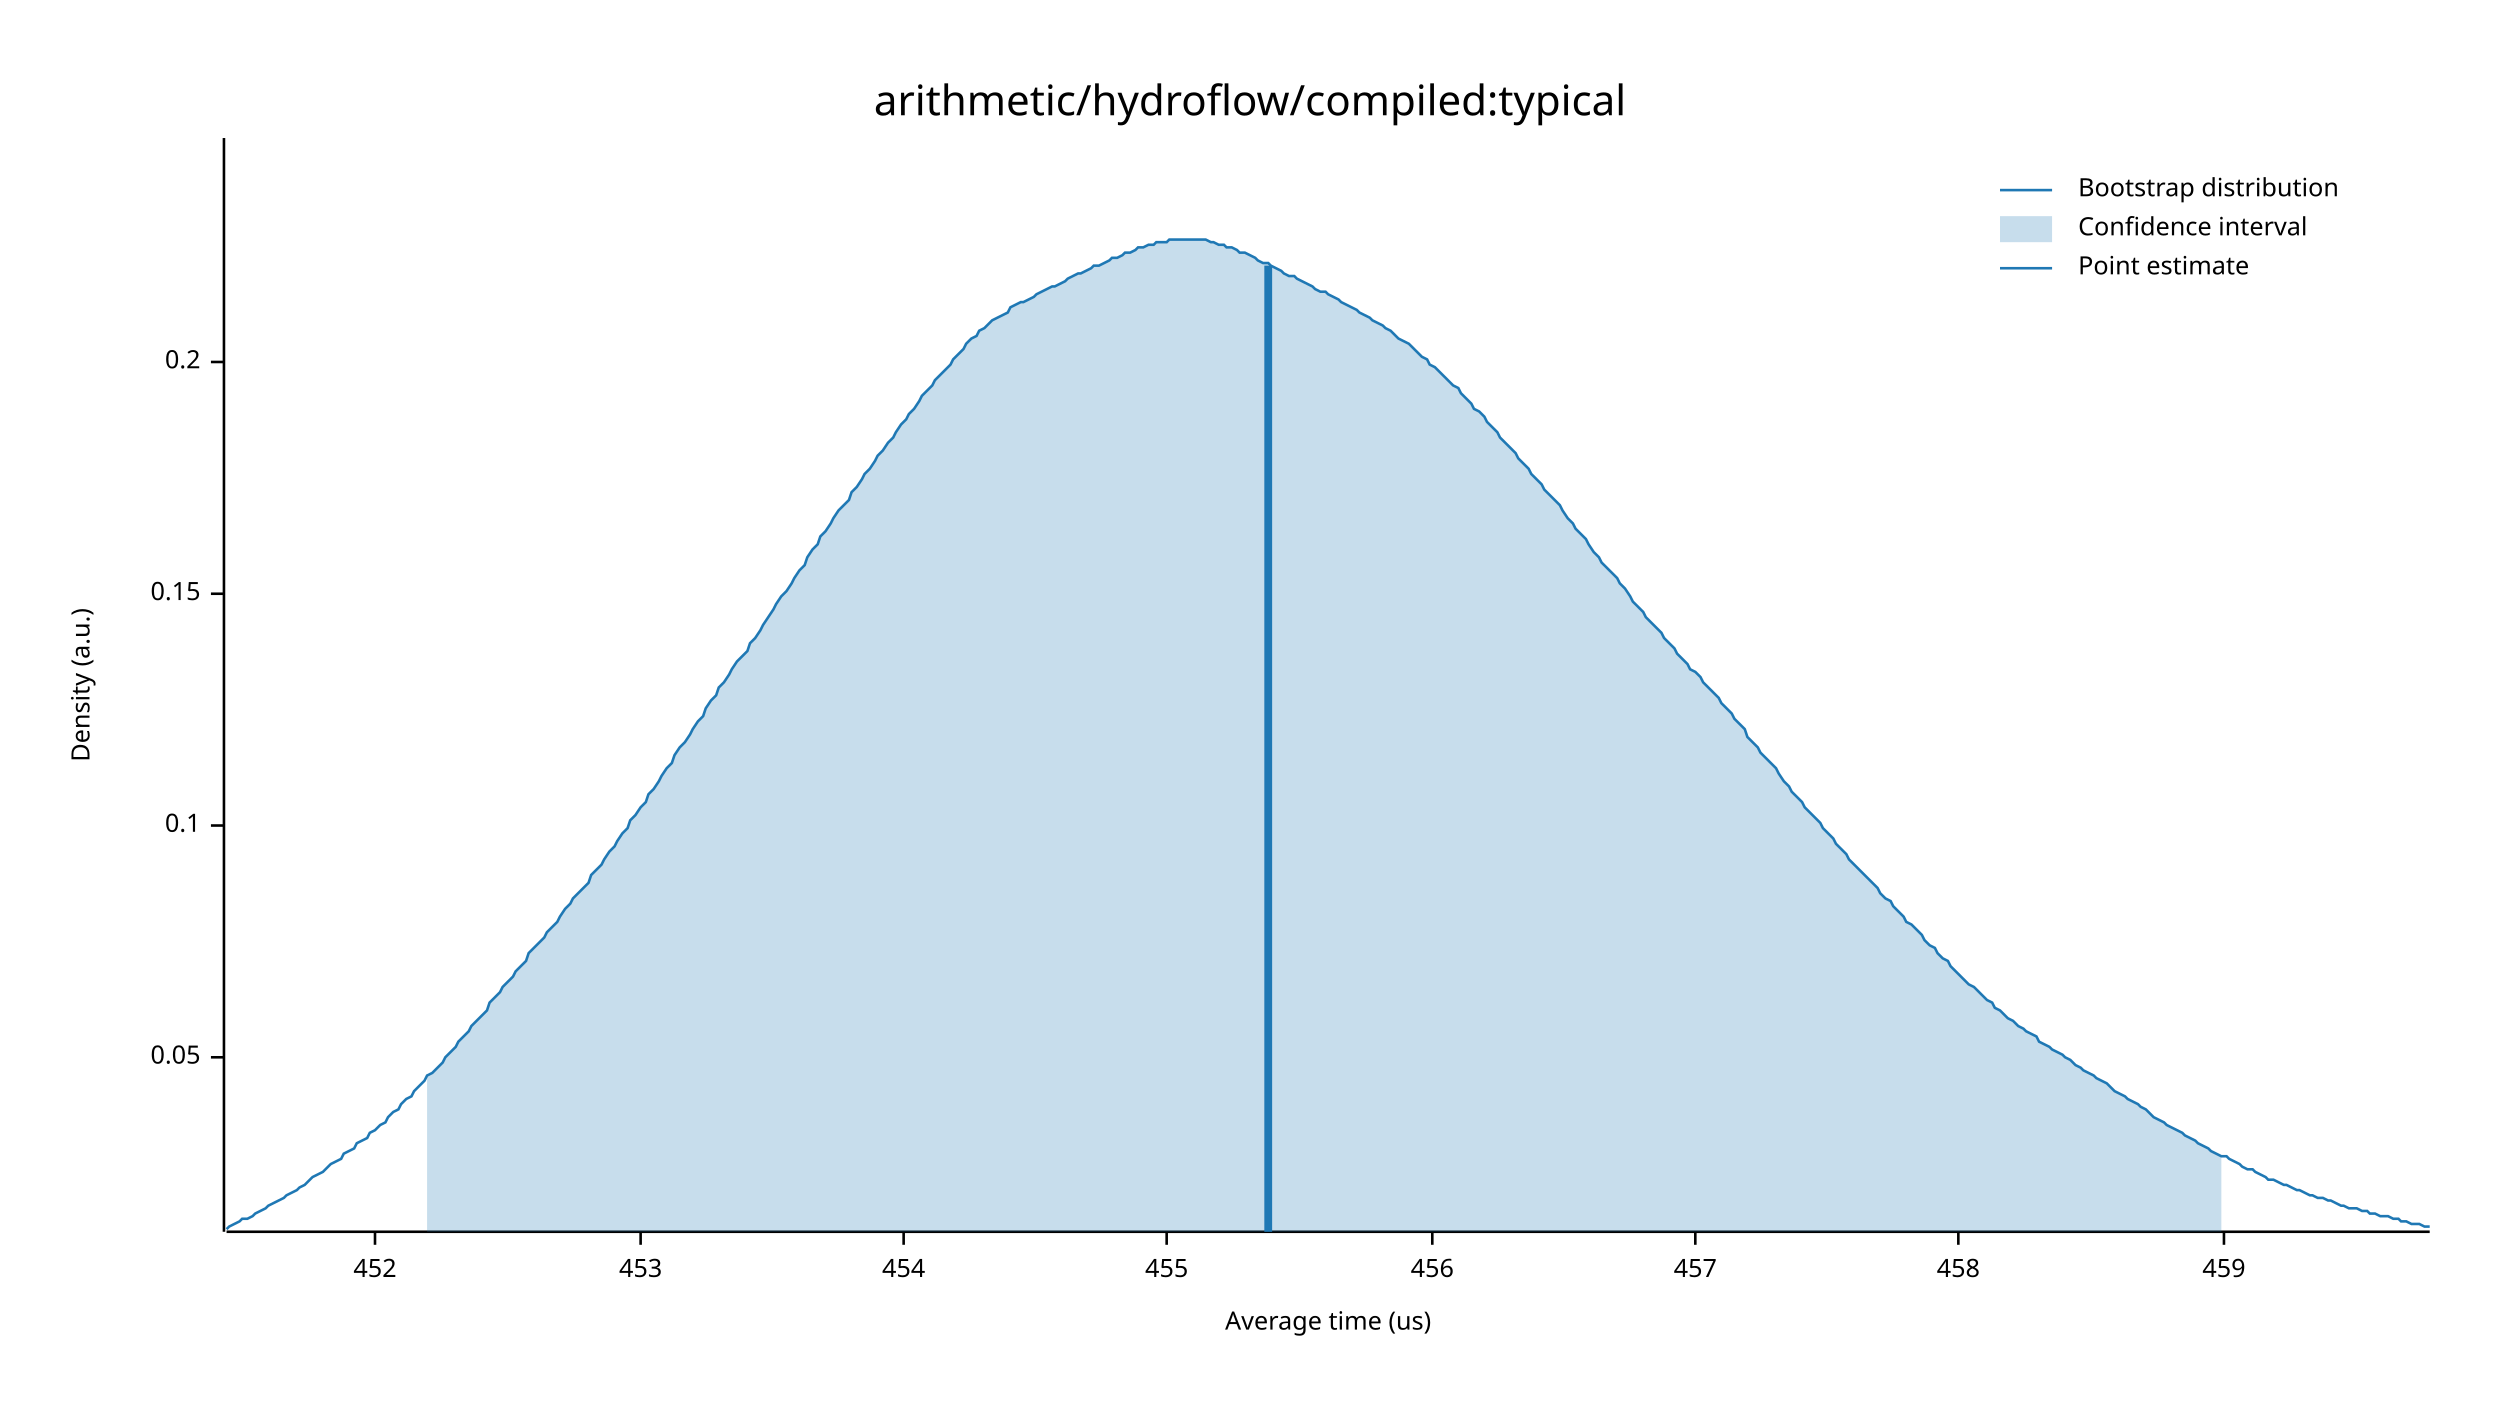
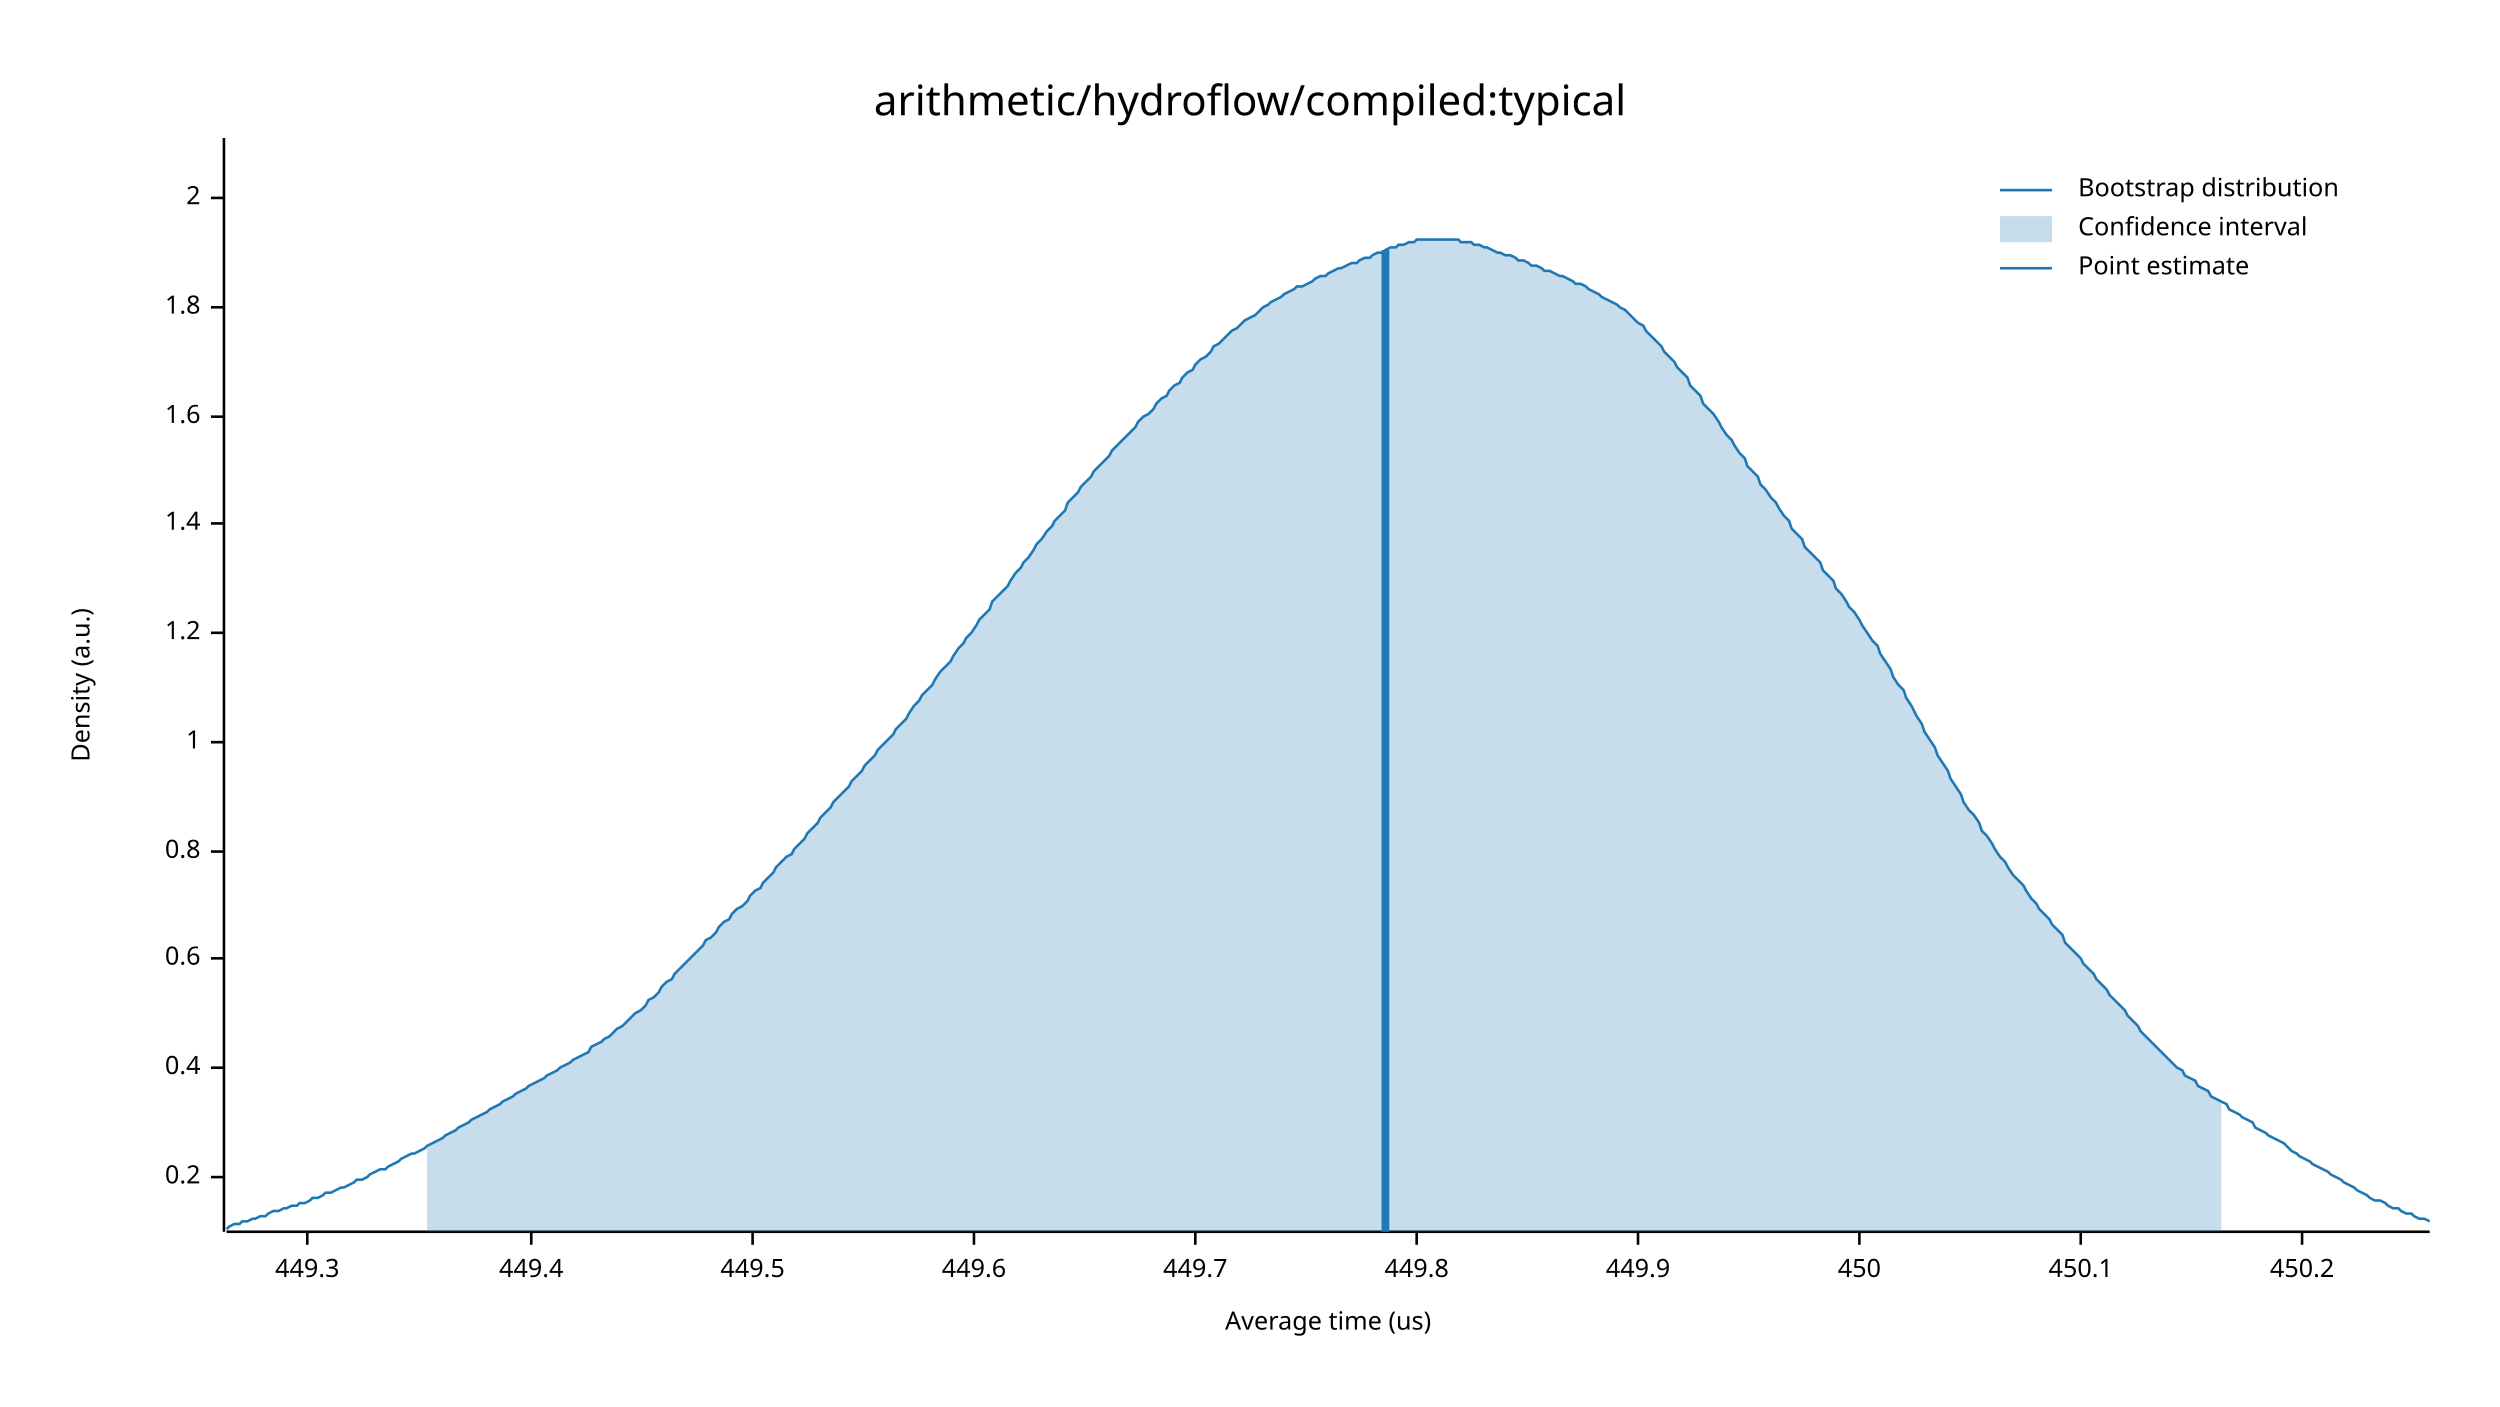
<svg xmlns="http://www.w3.org/2000/svg" width="960" height="540" viewBox="0 0 960 540">
  <text x="480" y="32" dy="0.76em" text-anchor="middle" font-family="sans-serif" font-size="16.129" opacity="1" fill="#000000">
arithmetic/hydroflow/compiled:typical
</text>
  <text x="27" y="263" dy="0.76em" text-anchor="middle" font-family="sans-serif" font-size="9.677" opacity="1" fill="#000000" transform="rotate(270, 27, 263)">
Density (a.u.)
</text>
  <text x="510" y="513" dy="-0.5ex" text-anchor="middle" font-family="sans-serif" font-size="9.677" opacity="1" fill="#000000">
Average time (us)
</text>
  <polyline fill="none" opacity="1" stroke="#000000" stroke-width="1" points="86,53 86,473 " />
-   <text x="77" y="406" dy="0.5ex" text-anchor="end" font-family="sans-serif" font-size="9.677" opacity="1" fill="#000000">
- 0.05
- </text>
-   <polyline fill="none" opacity="1" stroke="#000000" stroke-width="1" points="81,406 86,406 " />
-   <text x="77" y="317" dy="0.5ex" text-anchor="end" font-family="sans-serif" font-size="9.677" opacity="1" fill="#000000">
- 0.1
- </text>
-   <polyline fill="none" opacity="1" stroke="#000000" stroke-width="1" points="81,317 86,317 " />
-   <text x="77" y="228" dy="0.5ex" text-anchor="end" font-family="sans-serif" font-size="9.677" opacity="1" fill="#000000">
- 0.15
- </text>
-   <polyline fill="none" opacity="1" stroke="#000000" stroke-width="1" points="81,228 86,228 " />
-   <text x="77" y="139" dy="0.5ex" text-anchor="end" font-family="sans-serif" font-size="9.677" opacity="1" fill="#000000">
+   <text x="77" y="452" dy="0.5ex" text-anchor="end" font-family="sans-serif" font-size="9.677" opacity="1" fill="#000000">
0.2
</text>
-   <polyline fill="none" opacity="1" stroke="#000000" stroke-width="1" points="81,139 86,139 " />
+   <polyline fill="none" opacity="1" stroke="#000000" stroke-width="1" points="81,452 86,452 " />
+   <text x="77" y="410" dy="0.5ex" text-anchor="end" font-family="sans-serif" font-size="9.677" opacity="1" fill="#000000">
+ 0.4
+ </text>
+   <polyline fill="none" opacity="1" stroke="#000000" stroke-width="1" points="81,410 86,410 " />
+   <text x="77" y="368" dy="0.5ex" text-anchor="end" font-family="sans-serif" font-size="9.677" opacity="1" fill="#000000">
+ 0.6
+ </text>
+   <polyline fill="none" opacity="1" stroke="#000000" stroke-width="1" points="81,368 86,368 " />
+   <text x="77" y="327" dy="0.5ex" text-anchor="end" font-family="sans-serif" font-size="9.677" opacity="1" fill="#000000">
+ 0.8
+ </text>
+   <polyline fill="none" opacity="1" stroke="#000000" stroke-width="1" points="81,327 86,327 " />
+   <text x="77" y="285" dy="0.5ex" text-anchor="end" font-family="sans-serif" font-size="9.677" opacity="1" fill="#000000">
+ 1
+ </text>
+   <polyline fill="none" opacity="1" stroke="#000000" stroke-width="1" points="81,285 86,285 " />
+   <text x="77" y="243" dy="0.5ex" text-anchor="end" font-family="sans-serif" font-size="9.677" opacity="1" fill="#000000">
+ 1.2
+ </text>
+   <polyline fill="none" opacity="1" stroke="#000000" stroke-width="1" points="81,243 86,243 " />
+   <text x="77" y="201" dy="0.5ex" text-anchor="end" font-family="sans-serif" font-size="9.677" opacity="1" fill="#000000">
+ 1.4
+ </text>
+   <polyline fill="none" opacity="1" stroke="#000000" stroke-width="1" points="81,201 86,201 " />
+   <text x="77" y="160" dy="0.5ex" text-anchor="end" font-family="sans-serif" font-size="9.677" opacity="1" fill="#000000">
+ 1.6
+ </text>
+   <polyline fill="none" opacity="1" stroke="#000000" stroke-width="1" points="81,160 86,160 " />
+   <text x="77" y="118" dy="0.5ex" text-anchor="end" font-family="sans-serif" font-size="9.677" opacity="1" fill="#000000">
+ 1.8
+ </text>
+   <polyline fill="none" opacity="1" stroke="#000000" stroke-width="1" points="81,118 86,118 " />
+   <text x="77" y="76" dy="0.5ex" text-anchor="end" font-family="sans-serif" font-size="9.677" opacity="1" fill="#000000">
+ 2
+ </text>
+   <polyline fill="none" opacity="1" stroke="#000000" stroke-width="1" points="81,76 86,76 " />
  <polyline fill="none" opacity="1" stroke="#000000" stroke-width="1" points="87,473 933,473 " />
-   <text x="144" y="483" dy="0.76em" text-anchor="middle" font-family="sans-serif" font-size="9.677" opacity="1" fill="#000000">
- 452
+   <text x="118" y="483" dy="0.76em" text-anchor="middle" font-family="sans-serif" font-size="9.677" opacity="1" fill="#000000">
+ 449.3
</text>
-   <polyline fill="none" opacity="1" stroke="#000000" stroke-width="1" points="144,473 144,478 " />
-   <text x="246" y="483" dy="0.76em" text-anchor="middle" font-family="sans-serif" font-size="9.677" opacity="1" fill="#000000">
- 453
+   <polyline fill="none" opacity="1" stroke="#000000" stroke-width="1" points="118,473 118,478 " />
+   <text x="204" y="483" dy="0.76em" text-anchor="middle" font-family="sans-serif" font-size="9.677" opacity="1" fill="#000000">
+ 449.4
</text>
-   <polyline fill="none" opacity="1" stroke="#000000" stroke-width="1" points="246,473 246,478 " />
-   <text x="347" y="483" dy="0.76em" text-anchor="middle" font-family="sans-serif" font-size="9.677" opacity="1" fill="#000000">
- 454
+   <polyline fill="none" opacity="1" stroke="#000000" stroke-width="1" points="204,473 204,478 " />
+   <text x="289" y="483" dy="0.76em" text-anchor="middle" font-family="sans-serif" font-size="9.677" opacity="1" fill="#000000">
+ 449.5
</text>
-   <polyline fill="none" opacity="1" stroke="#000000" stroke-width="1" points="347,473 347,478 " />
-   <text x="448" y="483" dy="0.76em" text-anchor="middle" font-family="sans-serif" font-size="9.677" opacity="1" fill="#000000">
- 455
+   <polyline fill="none" opacity="1" stroke="#000000" stroke-width="1" points="289,473 289,478 " />
+   <text x="374" y="483" dy="0.76em" text-anchor="middle" font-family="sans-serif" font-size="9.677" opacity="1" fill="#000000">
+ 449.6
</text>
-   <polyline fill="none" opacity="1" stroke="#000000" stroke-width="1" points="448,473 448,478 " />
-   <text x="550" y="483" dy="0.76em" text-anchor="middle" font-family="sans-serif" font-size="9.677" opacity="1" fill="#000000">
- 456
+   <polyline fill="none" opacity="1" stroke="#000000" stroke-width="1" points="374,473 374,478 " />
+   <text x="459" y="483" dy="0.76em" text-anchor="middle" font-family="sans-serif" font-size="9.677" opacity="1" fill="#000000">
+ 449.7
</text>
-   <polyline fill="none" opacity="1" stroke="#000000" stroke-width="1" points="550,473 550,478 " />
-   <text x="651" y="483" dy="0.76em" text-anchor="middle" font-family="sans-serif" font-size="9.677" opacity="1" fill="#000000">
- 457
+   <polyline fill="none" opacity="1" stroke="#000000" stroke-width="1" points="459,473 459,478 " />
+   <text x="544" y="483" dy="0.76em" text-anchor="middle" font-family="sans-serif" font-size="9.677" opacity="1" fill="#000000">
+ 449.8
</text>
-   <polyline fill="none" opacity="1" stroke="#000000" stroke-width="1" points="651,473 651,478 " />
-   <text x="752" y="483" dy="0.76em" text-anchor="middle" font-family="sans-serif" font-size="9.677" opacity="1" fill="#000000">
- 458
+   <polyline fill="none" opacity="1" stroke="#000000" stroke-width="1" points="544,473 544,478 " />
+   <text x="629" y="483" dy="0.76em" text-anchor="middle" font-family="sans-serif" font-size="9.677" opacity="1" fill="#000000">
+ 449.9
</text>
-   <polyline fill="none" opacity="1" stroke="#000000" stroke-width="1" points="752,473 752,478 " />
-   <text x="854" y="483" dy="0.76em" text-anchor="middle" font-family="sans-serif" font-size="9.677" opacity="1" fill="#000000">
- 459
+   <polyline fill="none" opacity="1" stroke="#000000" stroke-width="1" points="629,473 629,478 " />
+   <text x="714" y="483" dy="0.76em" text-anchor="middle" font-family="sans-serif" font-size="9.677" opacity="1" fill="#000000">
+ 450
</text>
-   <polyline fill="none" opacity="1" stroke="#000000" stroke-width="1" points="854,473 854,478 " />
-   <polyline fill="none" opacity="1" stroke="#1F78B4" stroke-width="1" points="87,472 88,471 90,470 92,469 93,468 95,468 97,467 98,466 100,465 102,464 103,463 105,462 107,461 109,460 110,459 112,458 114,457 115,456 117,455 119,453 120,452 122,451 124,450 125,449 127,447 129,446 131,445 132,443 134,442 136,441 137,439 139,438 141,437 142,435 144,434 146,432 148,431 149,429 151,427 153,426 154,424 156,422 158,421 159,419 161,417 163,415 164,413 166,412 168,410 170,408 171,406 173,404 175,402 176,400 178,398 180,396 181,394 183,392 185,390 187,388 188,385 190,383 192,381 193,379 195,377 197,375 198,373 200,371 202,369 203,366 205,364 207,362 209,360 210,358 212,356 214,354 215,352 217,349 219,347 220,345 222,343 224,341 226,339 227,336 229,334 231,332 232,330 234,327 236,325 237,323 239,320 241,318 242,315 244,313 246,310 248,308 249,305 251,303 253,300 254,298 256,295 258,293 259,290 261,287 263,285 265,282 266,280 268,277 270,275 271,272 273,269 275,267 276,264 278,262 280,259 281,257 283,254 285,252 287,250 288,247 290,245 292,242 293,240 295,237 297,234 298,232 300,229 302,227 304,224 305,222 307,219 309,217 310,214 312,211 314,209 315,206 317,204 319,201 320,199 322,196 324,194 326,192 327,189 329,187 331,184 332,182 334,180 336,177 337,175 339,173 341,170 343,168 344,166 346,163 348,161 349,159 351,157 353,154 354,152 356,150 358,148 359,146 361,144 363,142 365,140 366,138 368,136 370,134 371,132 373,130 375,129 376,127 378,126 380,124 381,123 383,122 385,121 387,120 388,118 390,117 392,116 393,116 395,115 397,114 398,113 400,112 402,111 404,110 405,110 407,109 409,108 410,107 412,106 414,105 415,105 417,104 419,103 420,102 422,102 424,101 426,100 427,99 429,99 431,98 432,97 434,97 436,96 437,95 439,95 441,94 443,94 444,93 446,93 448,93 449,92 451,92 453,92 454,92 456,92 458,92 459,92 461,92 463,92 465,93 466,93 468,94 470,94 471,95 473,95 475,96 476,97 478,97 480,98 482,99 483,100 485,101 487,101 488,102 490,103 492,104 493,105 495,106 497,106 498,107 500,108 502,109 504,110 505,111 507,112 509,112 510,113 512,114 514,115 515,116 517,117 519,118 521,119 522,120 524,121 526,122 527,123 529,124 531,125 532,126 534,127 536,129 537,130 539,131 541,132 543,134 544,135 546,137 548,138 549,140 551,141 553,143 554,144 556,146 558,148 560,149 561,151 563,153 565,155 566,157 568,158 570,160 571,162 573,164 575,166 576,168 578,170 580,172 582,174 583,176 585,178 587,180 588,182 590,184 592,186 593,188 595,190 597,192 599,194 600,196 602,199 604,201 605,203 607,205 609,207 610,209 612,212 614,214 615,216 617,218 619,220 621,222 622,224 624,226 626,229 627,231 629,233 631,235 632,237 634,239 636,241 638,243 639,245 641,247 643,249 644,251 646,253 648,255 649,257 651,258 653,260 654,262 656,264 658,266 660,268 661,270 663,272 665,274 666,276 668,278 670,280 671,283 673,285 675,287 676,289 678,291 680,293 682,295 683,297 685,300 687,302 688,304 690,306 692,308 693,310 695,312 697,314 699,316 700,318 702,320 704,322 705,324 707,326 709,328 710,330 712,332 714,334 715,335 717,337 719,339 721,341 722,343 724,345 726,346 727,348 729,350 731,352 732,354 734,355 736,357 738,359 739,361 741,363 743,364 744,366 746,368 748,369 749,371 751,373 753,375 754,376 756,378 758,379 760,381 761,382 763,384 765,385 766,387 768,388 770,390 771,391 773,392 775,394 777,395 778,396 780,397 782,398 783,400 785,401 787,402 788,403 790,404 792,405 793,406 795,407 797,409 799,410 800,411 802,412 804,413 805,414 807,415 809,416 810,417 812,419 814,420 816,421 817,422 819,423 821,424 822,425 824,426 826,428 827,429 829,430 831,431 832,432 834,433 836,434 838,435 839,436 841,437 843,438 844,439 846,440 848,441 849,442 851,443 853,444 855,444 856,445 858,446 860,447 861,448 863,449 865,449 866,450 868,451 870,452 871,453 873,453 875,454 877,455 878,455 880,456 882,457 883,457 885,458 887,459 888,459 890,460 892,460 894,461 895,461 897,462 899,463 900,463 902,464 904,464 905,464 907,465 909,465 910,466 912,466 914,467 916,467 917,467 919,468 921,468 922,469 924,469 926,470 927,470 929,470 931,471 933,471 " />
-   <polygon opacity="0.25" fill="#1F78B4" points="164,413 166,412 168,410 170,408 171,406 173,404 175,402 176,400 178,398 180,396 181,394 183,392 185,390 187,388 188,385 190,383 192,381 193,379 195,377 197,375 198,373 200,371 202,369 203,366 205,364 207,362 209,360 210,358 212,356 214,354 215,352 217,349 219,347 220,345 222,343 224,341 226,339 227,336 229,334 231,332 232,330 234,327 236,325 237,323 239,320 241,318 242,315 244,313 246,310 248,308 249,305 251,303 253,300 254,298 256,295 258,293 259,290 261,287 263,285 265,282 266,280 268,277 270,275 271,272 273,269 275,267 276,264 278,262 280,259 281,257 283,254 285,252 287,250 288,247 290,245 292,242 293,240 295,237 297,234 298,232 300,229 302,227 304,224 305,222 307,219 309,217 310,214 312,211 314,209 315,206 317,204 319,201 320,199 322,196 324,194 326,192 327,189 329,187 331,184 332,182 334,180 336,177 337,175 339,173 341,170 343,168 344,166 346,163 348,161 349,159 351,157 353,154 354,152 356,150 358,148 359,146 361,144 363,142 365,140 366,138 368,136 370,134 371,132 373,130 375,129 376,127 378,126 380,124 381,123 383,122 385,121 387,120 388,118 390,117 392,116 393,116 395,115 397,114 398,113 400,112 402,111 404,110 405,110 407,109 409,108 410,107 412,106 414,105 415,105 417,104 419,103 420,102 422,102 424,101 426,100 427,99 429,99 431,98 432,97 434,97 436,96 437,95 439,95 441,94 443,94 444,93 446,93 448,93 449,92 451,92 453,92 454,92 456,92 458,92 459,92 461,92 463,92 465,93 466,93 468,94 470,94 471,95 473,95 475,96 476,97 478,97 480,98 482,99 483,100 485,101 487,101 488,102 490,103 492,104 493,105 495,106 497,106 498,107 500,108 502,109 504,110 505,111 507,112 509,112 510,113 512,114 514,115 515,116 517,117 519,118 521,119 522,120 524,121 526,122 527,123 529,124 531,125 532,126 534,127 536,129 537,130 539,131 541,132 543,134 544,135 546,137 548,138 549,140 551,141 553,143 554,144 556,146 558,148 560,149 561,151 563,153 565,155 566,157 568,158 570,160 571,162 573,164 575,166 576,168 578,170 580,172 582,174 583,176 585,178 587,180 588,182 590,184 592,186 593,188 595,190 597,192 599,194 600,196 602,199 604,201 605,203 607,205 609,207 610,209 612,212 614,214 615,216 617,218 619,220 621,222 622,224 624,226 626,229 627,231 629,233 631,235 632,237 634,239 636,241 638,243 639,245 641,247 643,249 644,251 646,253 648,255 649,257 651,258 653,260 654,262 656,264 658,266 660,268 661,270 663,272 665,274 666,276 668,278 670,280 671,283 673,285 675,287 676,289 678,291 680,293 682,295 683,297 685,300 687,302 688,304 690,306 692,308 693,310 695,312 697,314 699,316 700,318 702,320 704,322 705,324 707,326 709,328 710,330 712,332 714,334 715,335 717,337 719,339 721,341 722,343 724,345 726,346 727,348 729,350 731,352 732,354 734,355 736,357 738,359 739,361 741,363 743,364 744,366 746,368 748,369 749,371 751,373 753,375 754,376 756,378 758,379 760,381 761,382 763,384 765,385 766,387 768,388 770,390 771,391 773,392 775,394 777,395 778,396 780,397 782,398 783,400 785,401 787,402 788,403 790,404 792,405 793,406 795,407 797,409 799,410 800,411 802,412 804,413 805,414 807,415 809,416 810,417 812,419 814,420 816,421 817,422 819,423 821,424 822,425 824,426 826,428 827,429 829,430 831,431 832,432 834,433 836,434 838,435 839,436 841,437 843,438 844,439 846,440 848,441 849,442 851,443 853,444 853,473 164,473 " />
-   <polyline fill="none" opacity="1" stroke="#1F78B4" stroke-width="3" points="487,473 487,102 " />
+   <polyline fill="none" opacity="1" stroke="#000000" stroke-width="1" points="714,473 714,478 " />
+   <text x="799" y="483" dy="0.76em" text-anchor="middle" font-family="sans-serif" font-size="9.677" opacity="1" fill="#000000">
+ 450.1
+ </text>
+   <polyline fill="none" opacity="1" stroke="#000000" stroke-width="1" points="799,473 799,478 " />
+   <text x="884" y="483" dy="0.76em" text-anchor="middle" font-family="sans-serif" font-size="9.677" opacity="1" fill="#000000">
+ 450.2
+ </text>
+   <polyline fill="none" opacity="1" stroke="#000000" stroke-width="1" points="884,473 884,478 " />
+   <polyline fill="none" opacity="1" stroke="#1F78B4" stroke-width="1" points="87,472 88,471 90,470 92,470 93,469 95,469 97,468 98,468 100,467 102,467 103,466 105,465 107,465 109,464 110,464 112,463 114,463 115,462 117,462 119,461 120,460 122,460 124,459 125,458 127,458 129,457 131,456 132,456 134,455 136,454 137,453 139,453 141,452 142,451 144,450 146,449 148,449 149,448 151,447 153,446 154,445 156,444 158,443 159,443 161,442 163,441 164,440 166,439 168,438 170,437 171,436 173,435 175,434 176,433 178,432 180,431 181,430 183,429 185,428 187,427 188,426 190,425 192,424 193,423 195,422 197,421 198,420 200,419 202,418 203,417 205,416 207,415 209,414 210,413 212,412 214,411 215,410 217,409 219,408 220,407 222,406 224,405 226,404 227,402 229,401 231,400 232,399 234,398 236,396 237,395 239,394 241,392 242,391 244,389 246,388 248,386 249,384 251,383 253,381 254,379 256,377 258,376 259,374 261,372 263,370 265,368 266,367 268,365 270,363 271,361 273,360 275,358 276,356 278,354 280,353 281,351 283,349 285,348 287,346 288,344 290,342 292,341 293,339 295,337 297,335 298,333 300,331 302,329 304,328 305,326 307,324 309,322 310,320 312,318 314,316 315,314 317,312 319,310 320,308 322,306 324,304 326,302 327,300 329,298 331,296 332,294 334,292 336,290 337,288 339,286 341,284 343,282 344,280 346,278 348,276 349,274 351,271 353,269 354,267 356,265 358,263 359,261 361,258 363,256 365,254 366,252 368,249 370,247 371,245 373,243 375,240 376,238 378,236 380,234 381,231 383,229 385,227 387,225 388,223 390,220 392,218 393,216 395,214 397,211 398,209 400,207 402,204 404,202 405,200 407,198 409,196 410,193 412,191 414,189 415,187 417,185 419,183 420,181 422,179 424,177 426,175 427,173 429,171 431,169 432,168 434,166 436,164 437,162 439,160 441,159 443,157 444,155 446,153 448,152 449,150 451,148 453,147 454,145 456,143 458,142 459,140 461,138 463,137 465,135 466,133 468,132 470,130 471,129 473,127 475,126 476,125 478,123 480,122 482,121 483,120 485,118 487,117 488,116 490,115 492,114 493,113 495,112 497,111 498,110 500,110 502,109 504,108 505,107 507,106 509,106 510,105 512,104 514,103 515,103 517,102 519,101 521,101 522,100 524,99 526,99 527,98 529,97 531,97 532,96 534,95 536,95 537,94 539,94 541,93 543,93 544,92 546,92 548,92 549,92 551,92 553,92 554,92 556,92 558,92 560,92 561,93 563,93 565,93 566,94 568,94 570,95 571,95 573,96 575,97 576,97 578,98 580,98 582,99 583,100 585,100 587,101 588,102 590,102 592,103 593,104 595,104 597,105 599,106 600,106 602,107 604,108 605,109 607,109 609,110 610,111 612,112 614,113 615,114 617,115 619,116 621,117 622,118 624,119 626,121 627,122 629,124 631,125 632,127 634,129 636,131 638,133 639,135 641,137 643,139 644,141 646,143 648,145 649,148 651,150 653,152 654,155 656,157 658,159 660,162 661,164 663,167 665,169 666,171 668,174 670,176 671,179 673,181 675,183 676,186 678,188 680,191 682,193 683,195 685,198 687,200 688,203 690,205 692,207 693,210 695,212 697,214 699,216 700,219 702,221 704,223 705,226 707,228 709,231 710,233 712,235 714,238 715,240 717,243 719,246 721,248 722,251 724,254 726,257 727,260 729,263 731,265 732,268 734,271 736,275 738,278 739,281 741,284 743,287 744,290 746,293 748,296 749,299 751,302 753,305 754,308 756,311 758,313 760,316 761,319 763,321 765,324 766,326 768,329 770,331 771,333 773,336 775,338 777,340 778,342 780,345 782,347 783,349 785,351 787,353 788,355 790,357 792,359 793,362 795,364 797,366 799,368 800,370 802,372 804,374 805,376 807,378 809,380 810,382 812,384 814,386 816,388 817,390 819,392 821,394 822,396 824,398 826,400 827,401 829,403 831,405 832,406 834,408 836,410 838,411 839,413 841,414 843,415 844,417 846,418 848,419 849,421 851,422 853,423 855,424 856,426 858,427 860,428 861,429 863,430 865,431 866,433 868,434 870,435 871,436 873,437 875,438 877,439 878,440 880,442 882,443 883,444 885,445 887,446 888,447 890,448 892,449 894,450 895,451 897,452 899,453 900,454 902,455 904,456 905,457 907,458 909,459 910,460 912,461 914,461 916,462 917,463 919,464 921,464 922,465 924,466 926,466 927,467 929,468 931,468 933,469 " />
+   <polygon opacity="0.25" fill="#1F78B4" points="164,440 166,439 168,438 170,437 171,436 173,435 175,434 176,433 178,432 180,431 181,430 183,429 185,428 187,427 188,426 190,425 192,424 193,423 195,422 197,421 198,420 200,419 202,418 203,417 205,416 207,415 209,414 210,413 212,412 214,411 215,410 217,409 219,408 220,407 222,406 224,405 226,404 227,402 229,401 231,400 232,399 234,398 236,396 237,395 239,394 241,392 242,391 244,389 246,388 248,386 249,384 251,383 253,381 254,379 256,377 258,376 259,374 261,372 263,370 265,368 266,367 268,365 270,363 271,361 273,360 275,358 276,356 278,354 280,353 281,351 283,349 285,348 287,346 288,344 290,342 292,341 293,339 295,337 297,335 298,333 300,331 302,329 304,328 305,326 307,324 309,322 310,320 312,318 314,316 315,314 317,312 319,310 320,308 322,306 324,304 326,302 327,300 329,298 331,296 332,294 334,292 336,290 337,288 339,286 341,284 343,282 344,280 346,278 348,276 349,274 351,271 353,269 354,267 356,265 358,263 359,261 361,258 363,256 365,254 366,252 368,249 370,247 371,245 373,243 375,240 376,238 378,236 380,234 381,231 383,229 385,227 387,225 388,223 390,220 392,218 393,216 395,214 397,211 398,209 400,207 402,204 404,202 405,200 407,198 409,196 410,193 412,191 414,189 415,187 417,185 419,183 420,181 422,179 424,177 426,175 427,173 429,171 431,169 432,168 434,166 436,164 437,162 439,160 441,159 443,157 444,155 446,153 448,152 449,150 451,148 453,147 454,145 456,143 458,142 459,140 461,138 463,137 465,135 466,133 468,132 470,130 471,129 473,127 475,126 476,125 478,123 480,122 482,121 483,120 485,118 487,117 488,116 490,115 492,114 493,113 495,112 497,111 498,110 500,110 502,109 504,108 505,107 507,106 509,106 510,105 512,104 514,103 515,103 517,102 519,101 521,101 522,100 524,99 526,99 527,98 529,97 531,97 532,96 534,95 536,95 537,94 539,94 541,93 543,93 544,92 546,92 548,92 549,92 551,92 553,92 554,92 556,92 558,92 560,92 561,93 563,93 565,93 566,94 568,94 570,95 571,95 573,96 575,97 576,97 578,98 580,98 582,99 583,100 585,100 587,101 588,102 590,102 592,103 593,104 595,104 597,105 599,106 600,106 602,107 604,108 605,109 607,109 609,110 610,111 612,112 614,113 615,114 617,115 619,116 621,117 622,118 624,119 626,121 627,122 629,124 631,125 632,127 634,129 636,131 638,133 639,135 641,137 643,139 644,141 646,143 648,145 649,148 651,150 653,152 654,155 656,157 658,159 660,162 661,164 663,167 665,169 666,171 668,174 670,176 671,179 673,181 675,183 676,186 678,188 680,191 682,193 683,195 685,198 687,200 688,203 690,205 692,207 693,210 695,212 697,214 699,216 700,219 702,221 704,223 705,226 707,228 709,231 710,233 712,235 714,238 715,240 717,243 719,246 721,248 722,251 724,254 726,257 727,260 729,263 731,265 732,268 734,271 736,275 738,278 739,281 741,284 743,287 744,290 746,293 748,296 749,299 751,302 753,305 754,308 756,311 758,313 760,316 761,319 763,321 765,324 766,326 768,329 770,331 771,333 773,336 775,338 777,340 778,342 780,345 782,347 783,349 785,351 787,353 788,355 790,357 792,359 793,362 795,364 797,366 799,368 800,370 802,372 804,374 805,376 807,378 809,380 810,382 812,384 814,386 816,388 817,390 819,392 821,394 822,396 824,398 826,400 827,401 829,403 831,405 832,406 834,408 836,410 838,411 839,413 841,414 843,415 844,417 846,418 848,419 849,421 851,422 853,423 853,473 164,473 " />
+   <polyline fill="none" opacity="1" stroke="#1F78B4" stroke-width="3" points="532,473 532,96 " />
  <text x="798" y="68" dy="0.76em" text-anchor="start" font-family="sans-serif" font-size="9.677" opacity="1" fill="#000000">
Bootstrap distribution
</text>
  <text x="798" y="83" dy="0.76em" text-anchor="start" font-family="sans-serif" font-size="9.677" opacity="1" fill="#000000">
Confidence interval
</text>
  <text x="798" y="98" dy="0.76em" text-anchor="start" font-family="sans-serif" font-size="9.677" opacity="1" fill="#000000">
Point estimate
</text>
  <polyline fill="none" opacity="1" stroke="#1F78B4" stroke-width="1" points="768,73 788,73 " />
  <rect x="768" y="83" width="20" height="10" opacity="0.25" fill="#1F78B4" stroke="none" />
  <polyline fill="none" opacity="1" stroke="#1F78B4" stroke-width="1" points="768,103 788,103 " />
</svg>
